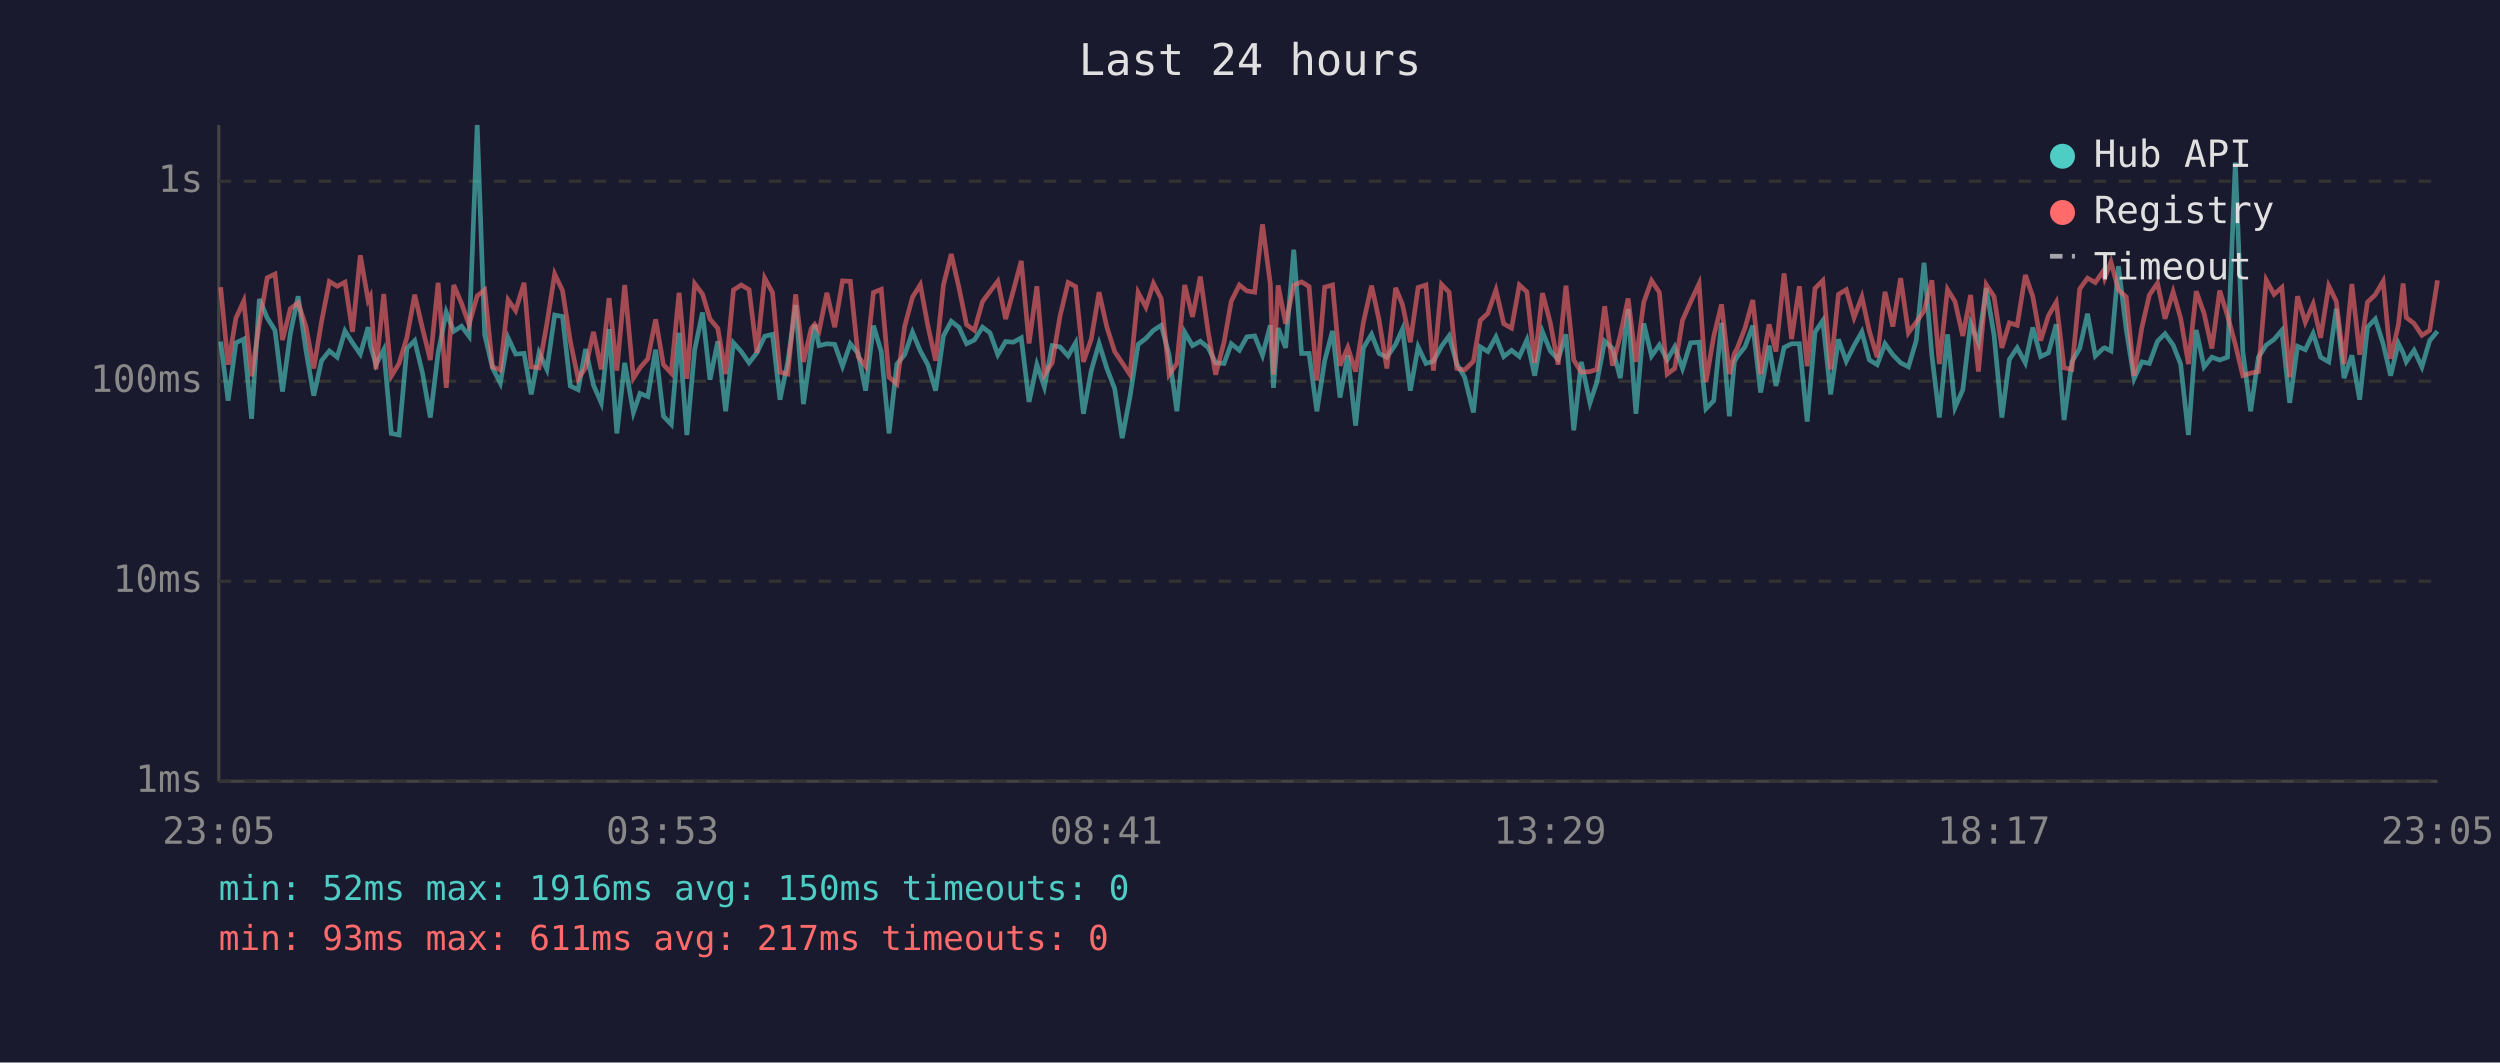
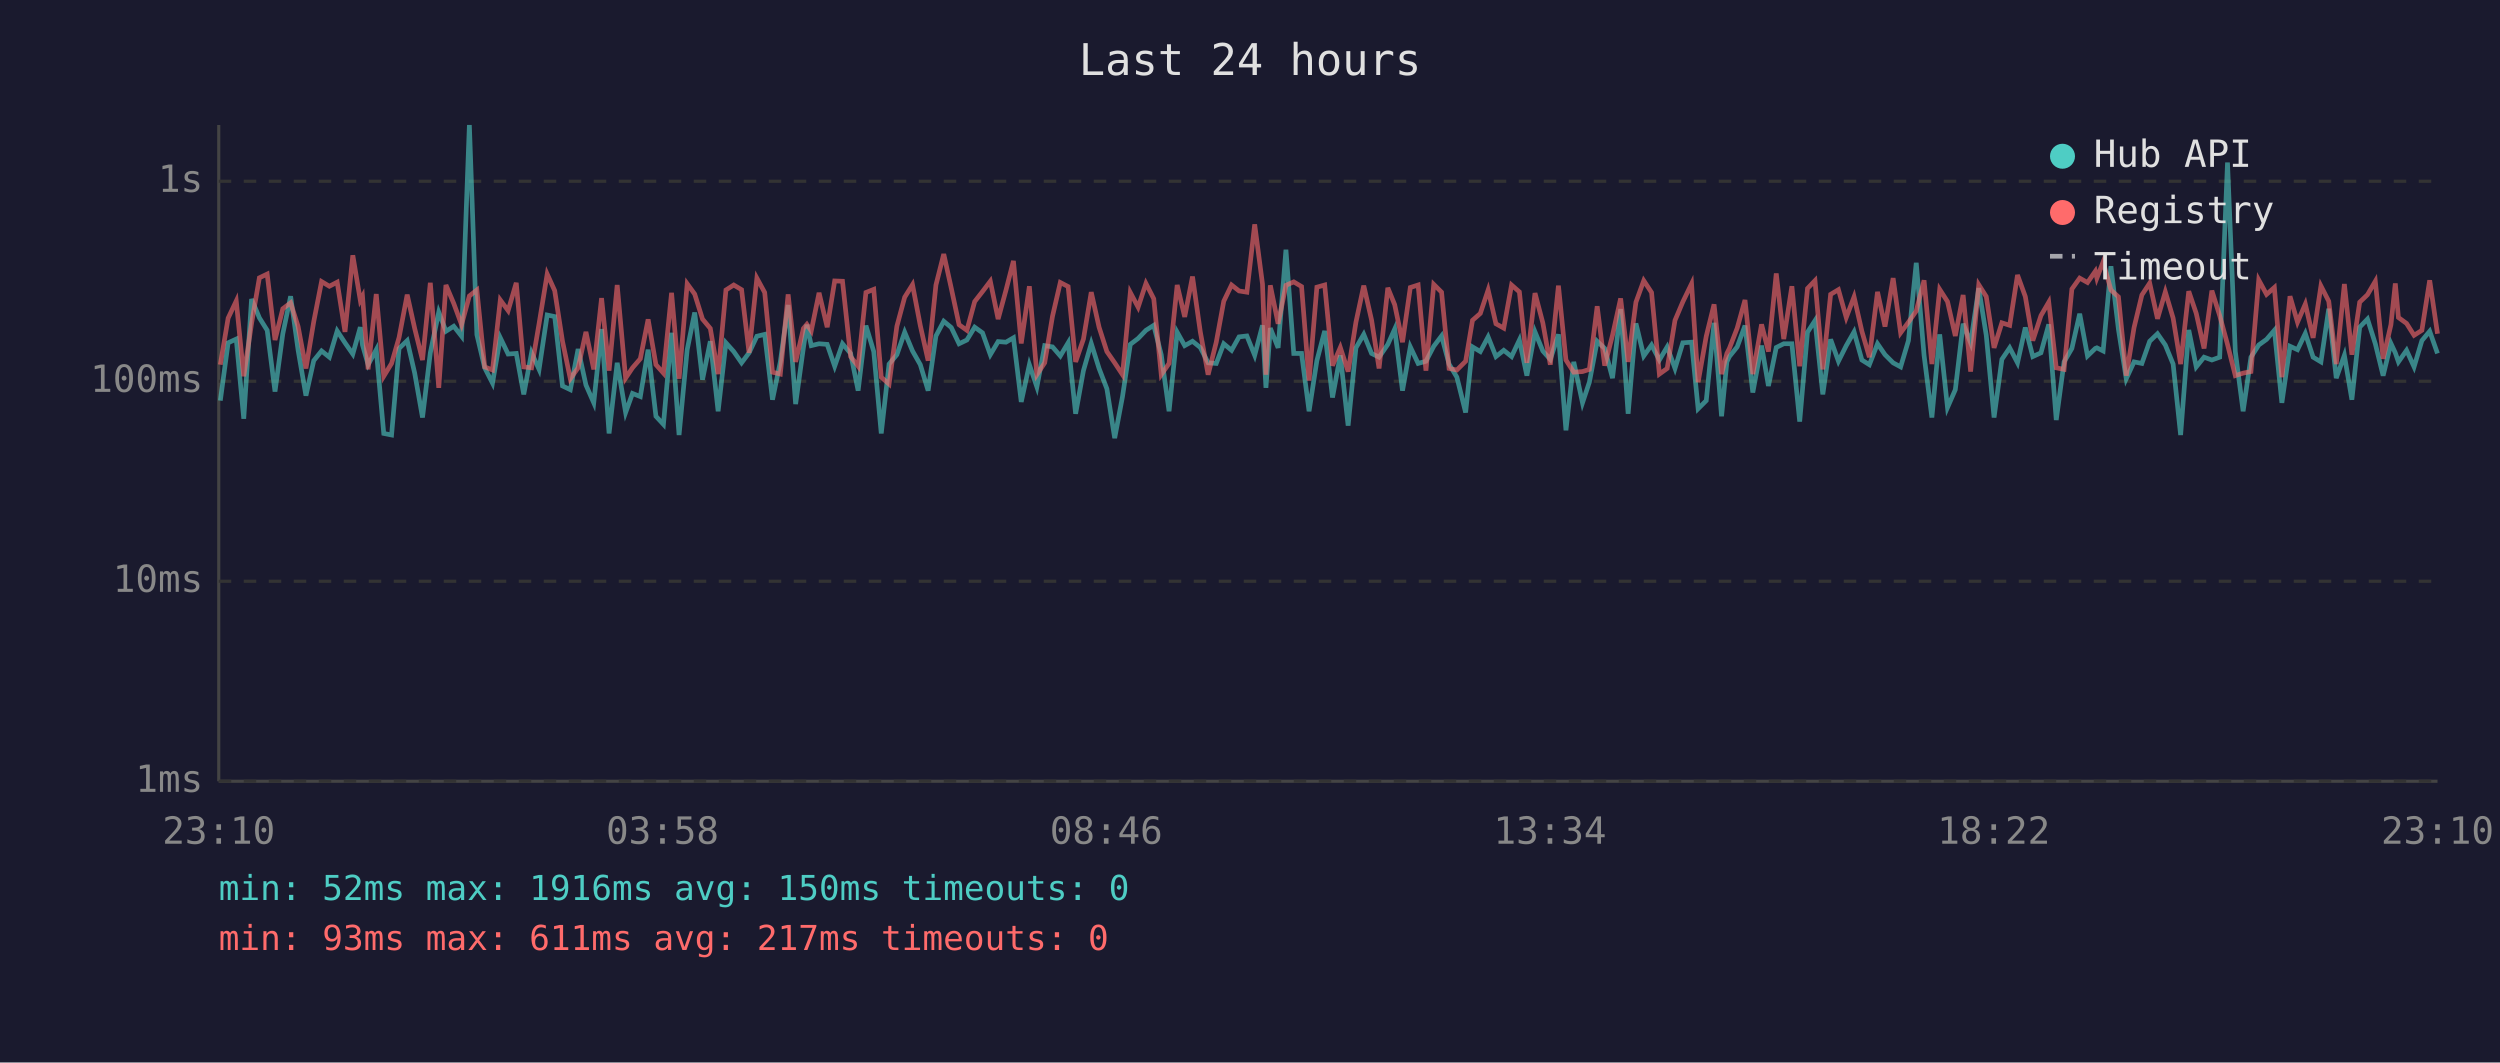
<svg xmlns="http://www.w3.org/2000/svg" viewBox="0 0 800 340" font-family="monospace" font-size="12">
  <rect width="800" height="340" fill="#1a1a2e" />
  <text x="400" y="24" fill="#e0e0e0" font-size="14" text-anchor="middle">Last 24 hours</text>
  <line x1="70" y1="40" x2="70" y2="250" stroke="#444" stroke-width="1" />
  <line x1="70" y1="250" x2="780" y2="250" stroke="#444" stroke-width="1" />
  <line x1="70" y1="250" x2="780" y2="250" stroke="#333" stroke-width="1" stroke-dasharray="4" />
  <text x="65" y="250" fill="#888" text-anchor="end" dominant-baseline="middle">1ms</text>
  <line x1="70" y1="186" x2="780" y2="186" stroke="#333" stroke-width="1" stroke-dasharray="4" />
  <text x="65" y="186" fill="#888" text-anchor="end" dominant-baseline="middle">10ms</text>
  <line x1="70" y1="122" x2="780" y2="122" stroke="#333" stroke-width="1" stroke-dasharray="4" />
  <text x="65" y="122" fill="#888" text-anchor="end" dominant-baseline="middle">100ms</text>
  <line x1="70" y1="58" x2="780" y2="58" stroke="#333" stroke-width="1" stroke-dasharray="4" />
  <text x="65" y="58" fill="#888" text-anchor="end" dominant-baseline="middle">1s</text>
-   <text x="70" y="270" fill="#888" text-anchor="middle">23:05</text>
-   <text x="212" y="270" fill="#888" text-anchor="middle">03:53</text>
-   <text x="354" y="270" fill="#888" text-anchor="middle">08:41</text>
-   <text x="496" y="270" fill="#888" text-anchor="middle">13:29</text>
-   <text x="638" y="270" fill="#888" text-anchor="middle">18:17</text>
-   <text x="780" y="270" fill="#888" text-anchor="middle">23:05</text>
-   <polyline points="70.6,109.3 73.0,128.2 75.5,109.7 78.0,108.5 80.5,134.0 83.0,95.7 85.5,101.7 88.0,105.7 90.4,125.3 92.9,106.8 95.4,94.8 97.9,112.1 100.4,126.6 102.9,115.4 105.4,112.3 107.9,114.3 110.4,105.9 112.8,109.7 115.3,113.3 117.8,104.7 118.5,110.4 120.3,116.7 122.8,111.9 125.2,138.7 127.7,139.2 130.2,111.5 132.7,109.0 135.2,119.4 137.7,133.6 140.2,112.9 142.8,99.9 145.2,106.0 147.7,104.4 150.1,107.6 152.7,40.0 155.1,107.1 157.6,117.7 160.1,122.6 162.6,108.1 165.0,113.3 167.7,113.1 170.0,126.2 172.5,112.9 175.0,118.2 177.5,100.8 180.0,101.3 182.5,123.5 185.0,124.7 187.4,111.7 189.9,123.2 192.4,128.9 194.9,105.3 197.4,138.7 199.9,116.1 202.7,132.0 204.8,125.9 207.3,126.9 209.8,111.9 212.3,133.2 214.8,135.8 217.3,106.5 219.8,139.2 222.3,111.9 224.8,100.0 227.2,121.5 229.7,109.2 232.2,131.6 234.7,109.7 237.2,112.5 239.7,116.1 242.2,112.9 244.7,107.6 247.2,107.0 249.6,127.9 252.1,115.8 254.6,97.6 257.1,129.3 259.6,111.2 260.7,103.9 262.1,110.6 264.6,110.0 267.1,110.2 269.6,117.2 272.1,110.0 274.6,113.1 277.0,125.0 279.5,104.2 282.0,112.5 284.5,138.7 287.0,116.5 289.5,113.5 292.0,106.3 294.5,112.3 296.9,116.7 299.4,125.0 301.9,107.5 304.4,102.8 306.9,104.8 309.3,110.0 311.8,108.8 314.4,104.7 316.8,106.5 319.3,113.5 321.8,109.3 324.3,109.5 326.8,108.1 329.3,128.6 331.8,116.7 334.2,123.8 336.7,110.6 339.2,111.0 341.8,113.9 344.2,109.7 346.7,132.4 349.2,118.6 351.7,109.9 354.2,117.9 356.7,124.4 359.1,140.2 361.6,126.9 364.2,110.2 366.7,108.3 369.1,105.7 371.6,104.1 374.1,113.5 376.6,131.6 379.1,106.3 381.6,110.6 384.1,109.2 386.6,111.2 389.0,116.1 391.7,116.3 394.0,110.0 396.6,112.1 399.0,107.8 401.5,107.5 404.0,113.7 406.5,104.1 407.5,124.1 409.0,105.0 411.4,111.3 414.0,79.9 416.5,113.1 418.9,113.1 421.4,131.6 423.9,115.4 426.4,105.9 428.8,127.2 431.3,113.7 433.8,136.2 436.3,111.3 438.9,107.0 441.3,113.1 443.8,114.3 446.6,110.2 448.8,105.3 451.3,125.0 453.8,111.0 456.3,116.3 458.7,115.6 461.3,110.8 463.7,107.5 466.2,116.5 468.7,120.7 471.5,132.0 473.7,111.0 476.1,112.5 478.7,107.8 481.2,114.1 483.7,112.1 486.2,114.1 488.6,108.8 491.1,120.2 493.6,106.2 496.1,112.3 498.6,115.0 501.1,107.0 503.6,137.7 506.0,115.8 508.8,128.9 511.0,122.3 513.5,109.2 516.0,111.5 518.5,121.0 521.0,98.9 523.5,132.4 526.0,103.5 528.5,113.9 531.0,110.4 533.5,115.2 535.9,111.0 538.4,117.9 541.0,109.7 543.7,109.5 545.9,130.8 548.4,128.2 550.9,103.3 553.4,133.2 555.0,115.8 555.9,114.1 558.4,111.0 560.9,104.2 563.4,125.6 566.1,110.6 568.3,123.5 570.9,111.2 573.3,110.0 575.8,110.0 578.3,134.9 580.8,106.3 583.3,102.6 585.8,126.2 588.3,108.6 590.8,115.6 593.3,110.6 595.8,106.2 598.2,115.2 600.7,116.7 603.2,110.0 605.7,113.5 608.2,116.1 610.7,117.4 613.2,109.0 615.7,84.1 618.2,113.7 620.6,133.6 623.2,107.0 625.6,130.4 628.1,124.7 630.6,103.6 633.1,109.7 635.6,92.2 638.1,107.3 640.6,133.6 643.0,115.0 645.5,111.3 648.1,116.1 650.5,104.8 653.0,114.1 655.5,112.9 658.0,103.8 660.5,134.4 663.0,115.8 665.5,111.5 668.0,100.4 670.5,113.9 673.0,111.5 673.5,111.3 675.5,112.3 677.9,85.2 680.4,105.4 682.9,121.2 685.4,115.8 687.8,116.3 690.4,109.2 692.8,106.8 695.4,110.4 697.8,116.5 700.3,139.2 702.8,105.6 705.3,117.4 707.8,114.3 710.3,115.2 712.8,114.3 715.3,52.0 717.7,112.5 720.2,131.6 722.7,114.3 725.2,110.4 727.7,108.6 730.2,105.7 732.7,128.9 735.2,110.8 737.7,111.9 740.2,106.7 742.6,114.3 745.2,115.8 747.6,98.8 750.1,121.0 752.6,113.7 755.1,127.9 757.6,104.7 760.1,102.1 762.6,110.0 765.0,120.2 767.5,109.9 769.0,112.9 770.0,115.8 772.5,112.1 775.0,117.4 777.5,109.0 780.0,106.0" fill="none" stroke="#4ecdc4" stroke-width="1.5" opacity="0.6" />
-   <polyline points="70.6,91.9 73.0,116.7 75.5,101.8 78.0,96.3 80.5,120.4 83.0,103.5 85.5,88.9 88.0,87.7 90.4,108.8 92.9,98.8 95.4,96.9 97.9,104.5 100.4,117.9 102.9,102.9 105.4,90.1 107.9,91.6 110.4,90.3 112.8,106.2 115.3,81.7 117.8,96.1 118.5,94.8 120.3,118.2 122.8,94.1 125.2,120.4 127.7,116.3 130.2,108.0 132.7,94.3 135.2,105.1 137.7,115.2 140.2,90.5 142.8,124.1 145.2,91.2 147.7,97.1 150.1,103.9 152.7,94.7 155.1,92.8 157.6,117.4 160.1,118.4 162.6,96.0 165.0,99.4 167.7,90.5 170.0,117.4 172.5,117.7 175.0,103.6 177.5,87.7 180.0,93.0 182.5,109.2 185.0,121.2 187.4,117.7 189.9,106.2 192.4,118.2 194.9,95.4 197.4,118.6 199.9,91.2 202.7,121.0 204.8,117.7 207.3,114.8 209.8,102.2 212.3,116.7 214.8,119.4 217.3,93.7 219.8,121.2 222.3,90.8 224.8,94.1 227.2,102.1 229.7,105.1 232.2,119.7 234.7,92.8 237.2,91.2 239.7,92.7 242.2,112.9 244.7,89.0 247.2,93.6 249.6,119.1 252.1,119.7 254.6,94.2 257.1,115.8 259.6,105.1 260.7,103.8 262.1,105.9 264.6,93.7 267.1,104.7 269.6,89.9 272.1,90.0 274.6,114.1 277.0,117.2 279.5,93.6 282.0,92.6 284.5,120.7 287.0,122.9 289.5,104.4 292.0,95.1 294.5,91.1 296.9,104.2 299.4,115.4 301.9,91.2 304.4,81.3 306.9,92.2 309.3,103.9 311.8,105.7 314.4,96.5 316.8,93.3 319.3,90.0 321.8,102.1 324.3,92.9 326.8,83.5 329.3,109.9 331.8,91.6 334.2,119.9 336.7,116.1 339.2,101.2 341.8,90.4 344.2,91.7 346.7,115.8 349.2,108.5 351.7,93.5 354.2,104.7 356.7,112.5 359.1,116.1 361.6,119.9 364.2,93.6 366.7,98.3 369.1,90.7 371.6,95.6 374.1,119.9 376.6,116.3 379.1,91.2 381.6,101.4 384.1,88.5 386.6,106.2 389.0,119.9 391.7,109.5 394.0,96.4 396.6,91.2 399.0,93.1 401.5,93.5 404.0,71.8 406.5,90.9 407.5,119.9 409.0,91.3 411.4,103.6 414.0,91.3 416.5,90.2 418.9,91.7 421.4,121.8 423.9,91.9 426.4,91.2 428.8,117.0 431.3,111.2 433.8,118.9 436.3,103.1 438.9,91.4 441.3,102.4 443.8,117.9 446.6,92.1 448.8,97.5 451.3,109.5 453.8,92.0 456.3,91.2 458.7,118.6 461.3,91.0 463.7,93.5 466.2,117.9 468.7,118.4 471.5,115.6 473.7,102.5 476.1,100.3 478.7,92.8 481.2,103.6 483.7,105.0 486.2,91.2 488.6,93.4 491.1,116.1 493.6,93.8 496.1,103.3 498.6,116.7 501.1,91.4 503.6,115.2 506.0,119.1 508.8,118.9 511.0,118.2 513.5,98.0 516.0,117.0 518.5,107.3 521.0,95.5 523.5,115.8 526.0,96.7 528.5,89.8 531.0,93.6 533.5,119.7 535.9,117.9 538.4,102.5 541.0,96.6 543.7,90.8 545.9,122.3 548.4,107.6 550.9,97.4 553.4,119.7 555.0,113.1 555.9,111.5 558.4,105.0 560.9,96.0 563.4,119.7 566.1,103.8 568.3,112.5 570.9,87.5 573.3,108.5 575.8,91.6 578.3,117.2 580.8,92.3 583.3,89.8 585.8,118.2 588.3,94.2 590.8,92.7 593.3,101.6 595.8,95.0 598.2,106.0 600.7,114.3 603.2,93.4 605.7,104.5 608.2,89.0 610.7,106.5 613.2,103.1 615.7,99.5 618.2,89.7 620.6,116.5 623.2,92.6 625.6,96.5 628.1,107.5 630.6,94.4 633.1,118.9 635.6,91.1 638.1,94.9 640.6,111.3 643.0,103.3 645.5,104.1 648.1,88.0 650.5,94.9 653.0,109.0 655.5,101.0 658.0,96.7 660.5,117.7 663.0,118.2 665.5,92.5 668.0,89.0 670.5,90.4 673.0,86.8 673.5,89.0 675.5,83.8 677.9,92.8 680.4,95.0 682.9,120.2 685.4,104.8 687.8,94.4 690.4,90.6 692.8,102.0 695.4,93.4 697.8,101.8 700.3,116.5 702.8,93.2 705.3,100.3 707.8,111.5 710.3,93.0 712.8,101.0 715.3,110.2 717.7,120.2 720.2,119.4 722.7,118.9 725.2,89.6 727.7,94.2 730.2,92.0 732.7,120.7 735.2,94.8 737.7,103.1 740.2,97.3 742.6,108.1 745.2,91.5 747.6,96.4 750.1,116.5 752.6,90.9 755.1,113.5 757.6,96.7 760.1,94.3 762.6,90.0 765.0,114.8 767.5,103.9 769.0,90.7 770.0,101.6 772.5,103.5 775.0,107.3 777.5,105.7 780.0,89.7" fill="none" stroke="#ff6b6b" stroke-width="1.5" opacity="0.6" />
+   <text x="70" y="270" fill="#888" text-anchor="middle">23:10</text>
+   <text x="212" y="270" fill="#888" text-anchor="middle">03:58</text>
+   <text x="354" y="270" fill="#888" text-anchor="middle">08:46</text>
+   <text x="496" y="270" fill="#888" text-anchor="middle">13:34</text>
+   <text x="638" y="270" fill="#888" text-anchor="middle">18:22</text>
+   <text x="780" y="270" fill="#888" text-anchor="middle">23:10</text>
+   <polyline points="70.5,128.2 73.0,109.7 75.6,108.5 78.0,134.0 80.5,95.7 83.0,101.7 85.5,105.7 88.0,125.3 90.5,106.8 93.0,94.8 95.4,112.1 97.9,126.6 100.4,115.4 102.9,112.3 105.4,114.3 107.9,105.9 110.4,109.7 112.9,113.3 115.3,104.7 116.0,110.4 117.8,116.7 120.4,111.9 122.8,138.7 125.3,139.2 127.7,111.5 130.3,109.0 132.7,119.4 135.2,133.6 137.7,112.9 140.4,99.9 142.7,106.0 145.2,104.4 147.7,107.6 150.2,40.0 152.6,107.1 155.1,117.7 157.6,122.6 160.1,108.1 162.6,113.3 165.2,113.1 167.6,126.2 170.1,112.9 172.5,118.2 175.1,100.8 177.5,101.3 180.0,123.5 182.5,124.7 185.0,111.7 187.5,123.2 190.0,128.9 192.5,105.3 194.9,138.7 197.5,116.1 200.2,132.0 202.4,125.9 204.9,126.9 207.4,111.9 209.9,133.2 212.3,135.8 214.9,106.5 217.3,139.2 219.9,111.9 222.3,100.0 224.8,121.5 227.3,109.2 229.8,131.6 232.3,109.7 234.8,112.5 237.3,116.1 239.7,112.9 242.2,107.6 244.7,107.0 247.2,127.9 249.7,115.8 252.2,97.6 254.6,129.3 257.1,111.2 258.2,103.9 259.6,110.6 262.1,110.0 264.7,110.2 267.1,117.2 269.6,110.0 272.2,113.1 274.6,125.0 277.1,104.2 279.6,112.5 282.0,138.7 284.5,116.5 287.0,113.5 289.5,106.3 292.0,112.3 294.5,116.7 297.0,125.0 299.5,107.5 302.0,102.8 304.4,104.8 306.9,110.0 309.4,108.8 311.9,104.7 314.4,106.5 316.9,113.5 319.4,109.3 321.9,109.5 324.3,108.1 326.8,128.6 329.4,116.7 331.8,123.8 334.3,110.6 336.8,111.0 339.3,113.9 341.8,109.7 344.2,132.4 346.7,118.6 349.2,109.9 351.7,117.9 354.2,124.4 356.7,140.2 359.2,126.9 361.7,110.2 364.2,108.3 366.7,105.7 369.2,104.1 371.6,113.5 374.1,131.6 376.7,106.3 379.1,110.6 381.6,109.2 384.1,111.2 386.6,116.1 389.2,116.3 391.6,110.0 394.1,112.1 396.5,107.8 399.0,107.5 401.5,113.7 404.0,104.1 405.1,124.1 406.5,105.0 409.0,111.3 411.5,79.9 414.0,113.1 416.5,113.1 418.9,131.6 421.4,115.4 423.9,105.9 426.4,127.2 428.9,113.7 431.4,136.2 433.9,111.3 436.4,107.0 438.9,113.1 441.3,114.3 444.1,110.2 446.3,105.3 448.8,125.0 451.3,111.0 453.8,116.3 456.3,115.6 458.8,110.8 461.3,107.5 463.7,116.5 466.2,120.7 469.0,132.0 471.2,111.0 473.7,112.5 476.2,107.8 478.7,114.1 481.2,112.1 483.7,114.1 486.2,108.8 488.6,120.2 491.2,106.2 493.7,112.3 496.1,115.0 498.7,107.0 501.1,137.7 503.6,115.8 506.4,128.9 508.6,122.3 511.1,109.2 513.5,111.5 516.0,121.0 518.6,98.9 521.0,132.4 523.5,103.5 526.0,113.9 528.5,110.4 531.0,115.2 533.5,111.0 536.0,117.9 538.5,109.7 541.3,109.5 543.4,130.8 546.0,128.2 548.5,103.3 550.9,133.2 552.6,115.8 553.4,114.1 555.9,111.0 558.4,104.2 560.9,125.6 563.7,110.6 565.9,123.5 568.4,111.2 570.8,110.0 573.4,110.0 575.9,134.9 578.4,106.3 580.8,102.6 583.3,126.2 585.8,108.6 588.3,115.6 590.8,110.6 593.3,106.2 595.8,115.2 598.2,116.7 600.8,110.0 603.2,113.5 605.8,116.1 608.2,117.4 610.7,109.0 613.2,84.1 615.7,113.7 618.2,133.6 620.7,107.0 623.2,130.4 625.7,124.7 628.2,103.6 630.6,109.7 633.2,92.2 635.6,107.3 638.1,133.6 640.6,115.0 643.1,111.3 645.6,116.1 648.1,104.8 650.5,114.1 653.1,112.9 655.6,103.8 658.0,134.4 660.5,115.8 663.0,111.5 665.5,100.4 668.0,113.9 670.5,111.5 671.0,111.3 673.0,112.3 675.5,85.2 677.9,105.4 680.4,121.2 682.9,115.8 685.4,116.3 687.9,109.2 690.4,106.8 692.9,110.4 695.4,116.5 697.8,139.2 700.4,105.6 702.8,117.4 705.3,114.3 707.8,115.2 710.3,114.3 712.8,52.0 715.3,112.5 717.8,131.6 720.3,114.3 722.8,110.4 725.3,108.6 727.8,105.7 730.2,128.9 732.8,110.8 735.2,111.9 737.7,106.7 740.2,114.3 742.7,115.8 745.2,98.8 747.6,121.0 750.2,113.7 752.6,127.9 755.1,104.7 757.6,102.1 760.1,110.0 762.6,120.2 765.1,109.9 766.5,112.9 767.5,115.8 770.1,112.1 772.5,117.4 775.0,109.0 777.5,106.0 780.0,113.1" fill="none" stroke="#4ecdc4" stroke-width="1.5" opacity="0.6" />
+   <polyline points="70.5,116.7 73.0,101.8 75.6,96.3 78.0,120.4 80.5,103.5 83.0,88.9 85.5,87.7 88.0,108.8 90.5,98.8 93.0,96.9 95.4,104.5 97.9,117.9 100.4,102.9 102.9,90.1 105.4,91.6 107.9,90.3 110.4,106.2 112.9,81.7 115.3,96.1 116.0,94.8 117.8,118.2 120.4,94.1 122.8,120.4 125.3,116.3 127.7,108.0 130.3,94.3 132.7,105.1 135.2,115.2 137.7,90.5 140.4,124.1 142.7,91.2 145.2,97.1 147.7,103.9 150.2,94.7 152.6,92.8 155.1,117.4 157.6,118.4 160.1,96.0 162.6,99.4 165.2,90.5 167.6,117.4 170.1,117.7 172.5,103.6 175.1,87.7 177.5,93.0 180.0,109.2 182.5,121.2 185.0,117.7 187.5,106.2 190.0,118.2 192.5,95.4 194.9,118.6 197.5,91.2 200.2,121.0 202.4,117.7 204.9,114.8 207.4,102.2 209.9,116.7 212.3,119.4 214.9,93.7 217.3,121.2 219.9,90.8 222.3,94.1 224.8,102.1 227.3,105.1 229.8,119.7 232.3,92.8 234.8,91.2 237.3,92.7 239.7,112.9 242.2,89.0 244.7,93.6 247.2,119.1 249.7,119.7 252.2,94.2 254.6,115.8 257.1,105.1 258.2,103.8 259.6,105.9 262.1,93.7 264.7,104.7 267.1,89.9 269.6,90.0 272.2,114.1 274.6,117.2 277.1,93.6 279.6,92.6 282.0,120.7 284.5,122.9 287.0,104.4 289.5,95.1 292.0,91.1 294.5,104.2 297.0,115.4 299.5,91.2 302.0,81.3 304.4,92.2 306.9,103.9 309.4,105.7 311.9,96.5 314.4,93.3 316.9,90.0 319.4,102.1 321.9,92.9 324.3,83.5 326.8,109.9 329.4,91.6 331.8,119.9 334.3,116.1 336.8,101.2 339.3,90.4 341.8,91.7 344.2,115.8 346.7,108.5 349.2,93.5 351.7,104.7 354.2,112.5 356.7,116.1 359.2,119.9 361.7,93.6 364.2,98.3 366.7,90.7 369.2,95.6 371.6,119.9 374.1,116.3 376.7,91.2 379.1,101.4 381.6,88.5 384.1,106.2 386.6,119.9 389.2,109.5 391.6,96.4 394.1,91.2 396.5,93.1 399.0,93.5 401.5,71.8 404.0,90.9 405.1,119.9 406.5,91.3 409.0,103.6 411.5,91.3 414.0,90.2 416.5,91.7 418.9,121.8 421.4,91.9 423.9,91.2 426.4,117.0 428.9,111.2 431.4,118.9 433.9,103.1 436.4,91.4 438.9,102.4 441.3,117.9 444.1,92.1 446.3,97.5 448.8,109.5 451.3,92.0 453.8,91.2 456.3,118.6 458.8,91.0 461.3,93.5 463.7,117.9 466.2,118.4 469.0,115.6 471.2,102.5 473.7,100.3 476.2,92.8 478.7,103.6 481.2,105.0 483.7,91.2 486.2,93.4 488.6,116.1 491.2,93.8 493.7,103.3 496.1,116.7 498.7,91.4 501.1,115.2 503.6,119.1 506.4,118.9 508.6,118.2 511.1,98.0 513.5,117.0 516.0,107.3 518.6,95.5 521.0,115.8 523.5,96.7 526.0,89.8 528.5,93.6 531.0,119.7 533.5,117.9 536.0,102.5 538.5,96.6 541.3,90.8 543.4,122.3 546.0,107.6 548.5,97.4 550.9,119.7 552.6,113.1 553.4,111.5 555.9,105.0 558.4,96.0 560.9,119.7 563.7,103.8 565.9,112.5 568.4,87.5 570.8,108.5 573.4,91.6 575.9,117.2 578.4,92.3 580.8,89.8 583.3,118.2 585.8,94.2 588.3,92.7 590.8,101.6 593.3,95.0 595.8,106.0 598.2,114.3 600.8,93.4 603.2,104.5 605.8,89.0 608.2,106.5 610.7,103.1 613.2,99.5 615.7,89.7 618.2,116.5 620.7,92.6 623.2,96.5 625.7,107.5 628.2,94.4 630.6,118.9 633.2,91.1 635.6,94.9 638.1,111.3 640.6,103.3 643.1,104.1 645.6,88.0 648.1,94.9 650.5,109.0 653.1,101.0 655.6,96.7 658.0,117.7 660.5,118.2 663.0,92.5 665.5,89.0 668.0,90.4 670.5,86.8 671.0,89.0 673.0,83.8 675.5,92.8 677.9,95.0 680.4,120.2 682.9,104.8 685.4,94.4 687.9,90.6 690.4,102.0 692.9,93.4 695.4,101.8 697.8,116.5 700.4,93.2 702.8,100.3 705.3,111.5 707.8,93.0 710.3,101.0 712.8,110.2 715.3,120.2 717.8,119.4 720.3,118.9 722.8,89.6 725.3,94.2 727.8,92.0 730.2,120.7 732.8,94.8 735.2,103.1 737.7,97.3 740.2,108.1 742.7,91.5 745.2,96.4 747.6,116.5 750.2,90.9 752.6,113.5 755.1,96.7 757.6,94.3 760.1,90.0 762.6,114.8 765.1,103.9 766.5,90.7 767.5,101.6 770.1,103.5 772.5,107.3 775.0,105.7 777.5,89.7 780.0,106.8" fill="none" stroke="#ff6b6b" stroke-width="1.5" opacity="0.6" />
  <circle cx="660" cy="50" r="4" fill="#4ecdc4" />
  <text x="670" y="50" fill="#e0e0e0" dominant-baseline="middle">Hub API</text>
  <circle cx="660" cy="68" r="4" fill="#ff6b6b" />
  <text x="670" y="68" fill="#e0e0e0" dominant-baseline="middle">Registry</text>
  <line x1="656" y1="82" x2="664" y2="82" stroke="#e0e0e0" stroke-width="1.5" stroke-dasharray="4,3" opacity="0.7" />
  <text x="670" y="86" fill="#e0e0e0" dominant-baseline="middle">Timeout</text>
  <text x="70" y="288" fill="#4ecdc4" font-size="11">min: 52ms  max: 1916ms  avg: 150ms  timeouts: 0</text>
  <text x="70" y="304" fill="#ff6b6b" font-size="11">min: 93ms  max: 611ms  avg: 217ms  timeouts: 0</text>
</svg>
